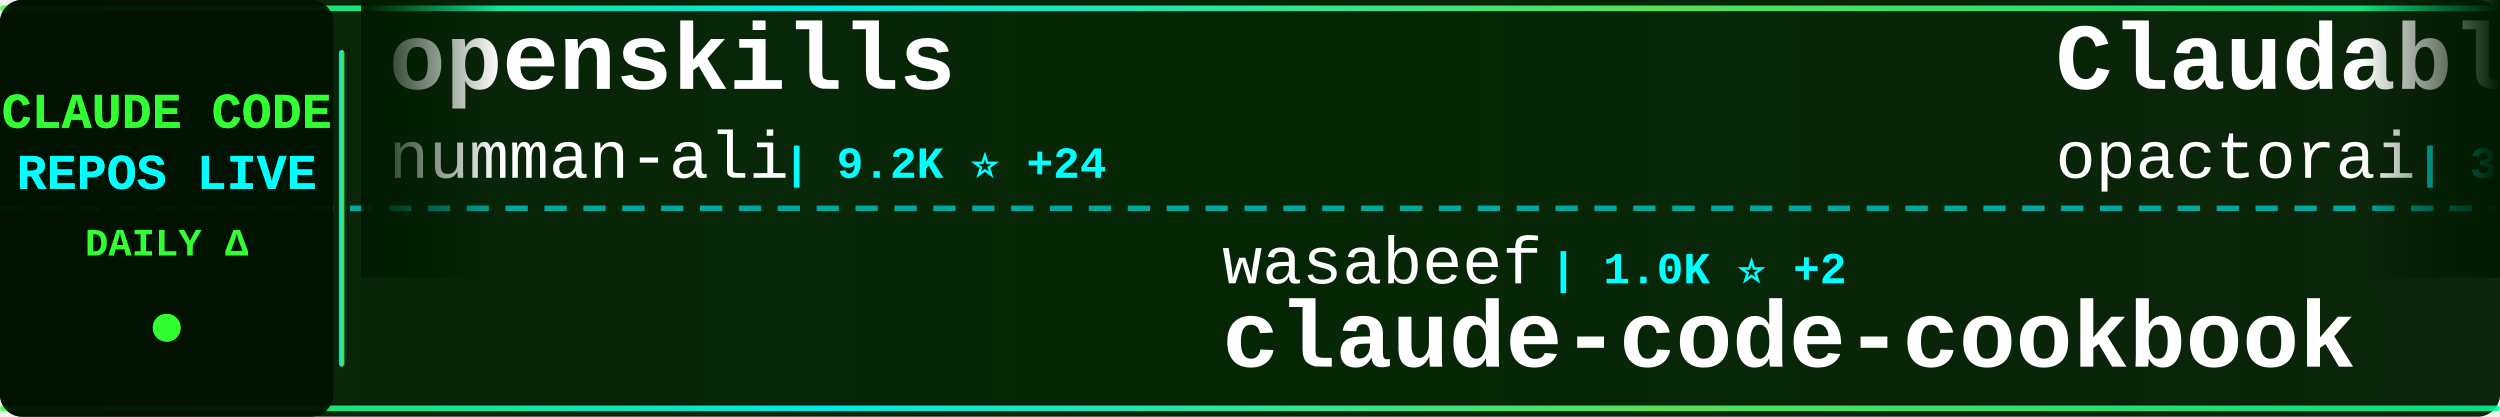
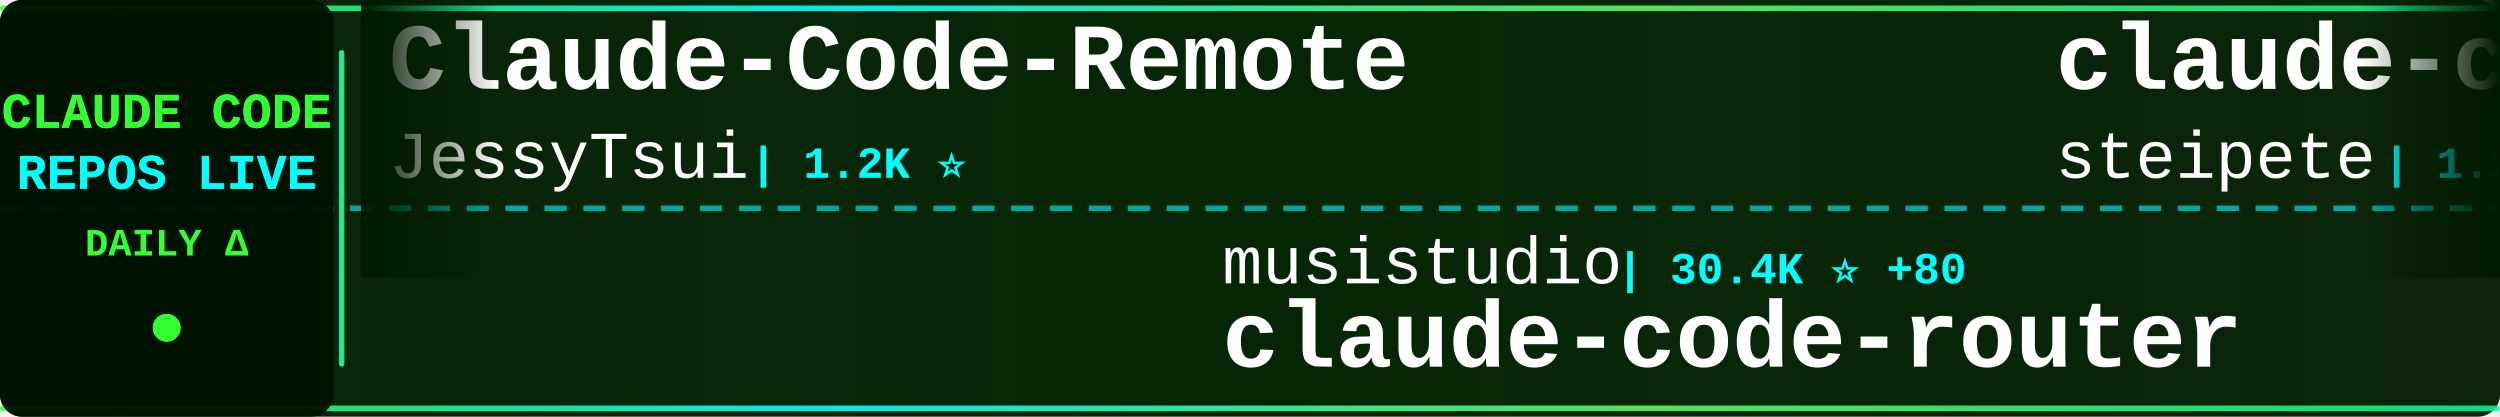
<svg xmlns="http://www.w3.org/2000/svg" width="900" height="150">
  <defs>
    <linearGradient id="tickerBg" x1="0%" y1="0%" x2="100%" y2="0%">
      <stop offset="0%" style="stop-color:#001a00;stop-opacity:0.95" />
      <stop offset="50%" style="stop-color:#002200;stop-opacity:0.98" />
      <stop offset="100%" style="stop-color:#001a00;stop-opacity:0.95" />
    </linearGradient>
    <linearGradient id="borderGrad" x1="0%" y1="0%" x2="100%" y2="0%">
      <stop offset="0%" style="stop-color:#33ff33;stop-opacity:0.85">
        <animate attributeName="stop-opacity" values="0.85;1;0.85" dur="2s" repeatCount="indefinite" />
      </stop>
      <stop offset="33%" style="stop-color:#00ffff;stop-opacity:0.9">
        <animate attributeName="stop-opacity" values="0.9;1;0.9" dur="2.2s" repeatCount="indefinite" />
      </stop>
      <stop offset="66%" style="stop-color:#66ff66;stop-opacity:0.85">
        <animate attributeName="stop-opacity" values="0.85;1;0.85" dur="1.8s" repeatCount="indefinite" />
      </stop>
      <stop offset="100%" style="stop-color:#00ff99;stop-opacity:0.85">
        <animate attributeName="stop-opacity" values="0.85;1;0.85" dur="2s" repeatCount="indefinite" />
      </stop>
    </linearGradient>
    <filter id="textGlow">
      <feGaussianBlur stdDeviation="0.1" result="coloredBlur" />
      <feMerge>
        <feMergeNode in="coloredBlur" />
        <feMergeNode in="SourceGraphic" />
      </feMerge>
    </filter>
    <filter id="metricGlow">
      <feGaussianBlur stdDeviation="0.2" result="coloredBlur" />
      <feMerge>
        <feMergeNode in="coloredBlur" />
        <feMergeNode in="SourceGraphic" />
      </feMerge>
    </filter>
    <linearGradient id="leftFade" x1="0%" y1="0%" x2="100%" y2="0%">
      <stop offset="0%" style="stop-color:#001a00;stop-opacity:1" />
      <stop offset="100%" style="stop-color:#001a00;stop-opacity:0" />
    </linearGradient>
    <linearGradient id="rightFade" x1="0%" y1="0%" x2="100%" y2="0%">
      <stop offset="0%" style="stop-color:#001a00;stop-opacity:0" />
      <stop offset="100%" style="stop-color:#001a00;stop-opacity:1" />
    </linearGradient>
  </defs>
  <rect width="900" height="150" fill="url(#tickerBg)" rx="8" />
  <rect x="0" y="2" width="900" height="2" fill="url(#borderGrad)" rx="1" />
  <rect x="0" y="146" width="900" height="2" fill="url(#borderGrad)" rx="1" />
  <line x1="0" y1="75" x2="900" y2="75" stroke="#00ffff" stroke-width="2" stroke-dasharray="8 6" opacity="0.6" />
  <rect x="0" y="0" width="120" height="150" fill="#001100" opacity="0.95" rx="8" />
  <text x="60" y="46" font-family="'Courier New', monospace" font-size="18" font-weight="bold" fill="#33ff33" text-anchor="middle" filter="url(#textGlow)">
    CLAUDE CODE
  </text>
  <text x="60" y="68" font-family="'Courier New', monospace" font-size="18" font-weight="bold" fill="#00ffff" text-anchor="middle" filter="url(#textGlow)">
    REPOS LIVE
  </text>
  <text x="60" y="92" font-family="'Courier New', monospace" font-size="14" font-weight="bold" fill="#33ff33" text-anchor="middle">
    DAILY Δ
  </text>
  <circle cx="60" cy="118" r="5" fill="#33ff33" filter="url(#metricGlow)">
    <animate attributeName="r" values="4;6;4" dur="1.5s" repeatCount="indefinite" />
    <animate attributeName="opacity" values="0.6;1;0.6" dur="1.5s" repeatCount="indefinite" />
  </circle>
  <rect x="122" y="18" width="2" height="114" fill="url(#borderGrad)" rx="1" />
  <clipPath id="tickerClip">
    <rect x="130" y="0" width="770" height="150" />
  </clipPath>
  <g clip-path="url(#tickerClip)">
    <g id="tickerItems">
      <animateTransform attributeName="transform" attributeType="XML" type="translate" from="0 0" to="-3000 0" dur="54s" repeatCount="indefinite" />
      <g transform="translate(0, 0)">
-         <text x="140" y="32" font-family="'Courier New', monospace" font-size="34" font-weight="bold" fill="#ffffff">openskills</text>
-         <text x="140" y="64" font-family="'Courier New', monospace" font-size="24" font-weight="normal" fill="#ffffff" opacity="1.0">numman-ali</text>
-         <text x="282" y="64" font-family="'Courier New', monospace" font-size="16" font-weight="bold" fill="#00ffff"> | 9.2K ⭐ +24</text>
+         <text x="140" y="32" font-family="'Courier New', monospace" font-size="34" font-weight="bold" fill="#ffffff">Claude-Code-Remote</text>
+         <text x="140" y="64" font-family="'Courier New', monospace" font-size="24" font-weight="normal" fill="#ffffff" opacity="1.0">JessyTsui</text>
+         <text x="270" y="64" font-family="'Courier New', monospace" font-size="16" font-weight="bold" fill="#00ffff"> | 1.2K ⭐</text>
      </g>
      <g transform="translate(300, 0)">
-         <text x="140" y="102" font-family="'Courier New', monospace" font-size="24" font-weight="normal" fill="#ffffff" opacity="1.0">wasabeef</text>
-         <text x="258" y="102" font-family="'Courier New', monospace" font-size="16" font-weight="bold" fill="#00ffff"> | 1.0K ⭐ +2</text>
-         <text x="140" y="132" font-family="'Courier New', monospace" font-size="34" font-weight="bold" fill="#ffffff">claude-code-cookbook</text>
+         <text x="140" y="102" font-family="'Courier New', monospace" font-size="24" font-weight="normal" fill="#ffffff" opacity="1.0">musistudio</text>
+         <text x="282" y="102" font-family="'Courier New', monospace" font-size="16" font-weight="bold" fill="#00ffff"> | 30.4K ⭐ +80</text>
+         <text x="140" y="132" font-family="'Courier New', monospace" font-size="34" font-weight="bold" fill="#ffffff">claude-code-router</text>
      </g>
      <g transform="translate(600, 0)">
-         <text x="140" y="32" font-family="'Courier New', monospace" font-size="34" font-weight="bold" fill="#ffffff">Claudable</text>
-         <text x="140" y="64" font-family="'Courier New', monospace" font-size="24" font-weight="normal" fill="#ffffff" opacity="1.0">opactorai</text>
-         <text x="270" y="64" font-family="'Courier New', monospace" font-size="16" font-weight="bold" fill="#00ffff"> | 3.8K ⭐ +4</text>
+         <text x="140" y="32" font-family="'Courier New', monospace" font-size="34" font-weight="bold" fill="#ffffff">claude-code-mcp</text>
+         <text x="140" y="64" font-family="'Courier New', monospace" font-size="24" font-weight="normal" fill="#ffffff" opacity="1.0">steipete</text>
+         <text x="258" y="64" font-family="'Courier New', monospace" font-size="16" font-weight="bold" fill="#00ffff"> | 1.2K ⭐ +1</text>
      </g>
      <g transform="translate(900, 0)">
-         <text x="140" y="102" font-family="'Courier New', monospace" font-size="24" font-weight="normal" fill="#ffffff" opacity="1.0">qwibitai</text>
-         <text x="258" y="102" font-family="'Courier New', monospace" font-size="16" font-weight="bold" fill="#00ffff"> | 25.5K ⭐ +175</text>
-         <text x="140" y="132" font-family="'Courier New', monospace" font-size="34" font-weight="bold" fill="#ffffff">nanoclaw</text>
+         <text x="140" y="102" font-family="'Courier New', monospace" font-size="24" font-weight="normal" fill="#ffffff" opacity="1.0">sickn33</text>
+         <text x="246" y="102" font-family="'Courier New', monospace" font-size="16" font-weight="bold" fill="#00ffff"> | 27.5K ⭐ +282</text>
+         <text x="140" y="132" font-family="'Courier New', monospace" font-size="34" font-weight="bold" fill="#ffffff">antigravity-awesome-skil...</text>
      </g>
      <g transform="translate(1200, 0)">
-         <text x="140" y="32" font-family="'Courier New', monospace" font-size="34" font-weight="bold" fill="#ffffff">Claude-Code-Workflow</text>
-         <text x="140" y="64" font-family="'Courier New', monospace" font-size="24" font-weight="normal" fill="#ffffff" opacity="1.0">catlog22</text>
-         <text x="258" y="64" font-family="'Courier New', monospace" font-size="16" font-weight="bold" fill="#00ffff"> | 1.6K ⭐ +8</text>
+         <text x="140" y="32" font-family="'Courier New', monospace" font-size="34" font-weight="bold" fill="#ffffff">everything-claude-code</text>
+         <text x="140" y="64" font-family="'Courier New', monospace" font-size="24" font-weight="normal" fill="#ffffff" opacity="1.0">affaan-m</text>
+         <text x="258" y="64" font-family="'Courier New', monospace" font-size="16" font-weight="bold" fill="#00ffff"> | 108.7K ⭐ +3.1K</text>
      </g>
      <g transform="translate(1500, 0)">
-         <text x="140" y="102" font-family="'Courier New', monospace" font-size="24" font-weight="normal" fill="#ffffff" opacity="1.0">slopus</text>
-         <text x="234" y="102" font-family="'Courier New', monospace" font-size="16" font-weight="bold" fill="#00ffff"> | 16.2K ⭐ +74</text>
-         <text x="140" y="132" font-family="'Courier New', monospace" font-size="34" font-weight="bold" fill="#ffffff">happy</text>
+         <text x="140" y="102" font-family="'Courier New', monospace" font-size="24" font-weight="normal" fill="#ffffff" opacity="1.0">Donchitos</text>
+         <text x="270" y="102" font-family="'Courier New', monospace" font-size="16" font-weight="bold" fill="#00ffff"> | 5.3K ⭐ +1.1K</text>
+         <text x="140" y="132" font-family="'Courier New', monospace" font-size="34" font-weight="bold" fill="#ffffff">Claude-Code-Game-Studios</text>
      </g>
      <g transform="translate(1800, 0)">
-         <text x="140" y="32" font-family="'Courier New', monospace" font-size="34" font-weight="bold" fill="#ffffff">everything-claude-code</text>
-         <text x="140" y="64" font-family="'Courier New', monospace" font-size="24" font-weight="normal" fill="#ffffff" opacity="1.0">affaan-m</text>
-         <text x="258" y="64" font-family="'Courier New', monospace" font-size="16" font-weight="bold" fill="#00ffff"> | 108.2K ⭐ +3.1K</text>
+         <text x="140" y="32" font-family="'Courier New', monospace" font-size="34" font-weight="bold" fill="#ffffff">claude-code-requirements...</text>
+         <text x="140" y="64" font-family="'Courier New', monospace" font-size="24" font-weight="normal" fill="#ffffff" opacity="1.0">rizethereum</text>
+         <text x="294" y="64" font-family="'Courier New', monospace" font-size="16" font-weight="bold" fill="#00ffff"> | 1.8K ⭐</text>
      </g>
      <g transform="translate(2100, 0)">
-         <text x="140" y="102" font-family="'Courier New', monospace" font-size="24" font-weight="normal" fill="#ffffff" opacity="1.0">anthropics</text>
-         <text x="282" y="102" font-family="'Courier New', monospace" font-size="16" font-weight="bold" fill="#00ffff"> | 5.8K ⭐ +39</text>
-         <text x="140" y="132" font-family="'Courier New', monospace" font-size="34" font-weight="bold" fill="#ffffff">claude-agent-sdk-python</text>
+         <text x="140" y="102" font-family="'Courier New', monospace" font-size="24" font-weight="normal" fill="#ffffff" opacity="1.0">ghuntley</text>
+         <text x="258" y="102" font-family="'Courier New', monospace" font-size="16" font-weight="bold" fill="#00ffff"> | 871 ⭐ +2</text>
+         <text x="140" y="132" font-family="'Courier New', monospace" font-size="34" font-weight="bold" fill="#ffffff">claude-code-source-code-...</text>
      </g>
      <g transform="translate(2400, 0)">
-         <text x="140" y="32" font-family="'Courier New', monospace" font-size="34" font-weight="bold" fill="#ffffff">claude-code-security-rev...</text>
-         <text x="140" y="64" font-family="'Courier New', monospace" font-size="24" font-weight="normal" fill="#ffffff" opacity="1.0">anthropics</text>
-         <text x="282" y="64" font-family="'Courier New', monospace" font-size="16" font-weight="bold" fill="#00ffff"> | 4.0K ⭐ +17</text>
+         <text x="140" y="32" font-family="'Courier New', monospace" font-size="34" font-weight="bold" fill="#ffffff">happy</text>
+         <text x="140" y="64" font-family="'Courier New', monospace" font-size="24" font-weight="normal" fill="#ffffff" opacity="1.0">slopus</text>
+         <text x="234" y="64" font-family="'Courier New', monospace" font-size="16" font-weight="bold" fill="#00ffff"> | 16.2K ⭐ +74</text>
      </g>
      <g transform="translate(2700, 0)">
-         <text x="140" y="102" font-family="'Courier New', monospace" font-size="24" font-weight="normal" fill="#ffffff" opacity="1.0">daymade</text>
-         <text x="246" y="102" font-family="'Courier New', monospace" font-size="16" font-weight="bold" fill="#00ffff"> | 723 ⭐ +4</text>
-         <text x="140" y="132" font-family="'Courier New', monospace" font-size="34" font-weight="bold" fill="#ffffff">claude-code-skills</text>
+         <text x="140" y="102" font-family="'Courier New', monospace" font-size="24" font-weight="normal" fill="#ffffff" opacity="1.0">pchalasani</text>
+         <text x="282" y="102" font-family="'Courier New', monospace" font-size="16" font-weight="bold" fill="#00ffff"> | 1.6K ⭐ +1</text>
+         <text x="140" y="132" font-family="'Courier New', monospace" font-size="34" font-weight="bold" fill="#ffffff">claude-code-tools</text>
      </g>
      <g transform="translate(3000, 0)">
-         <text x="140" y="32" font-family="'Courier New', monospace" font-size="34" font-weight="bold" fill="#ffffff">openskills</text>
-         <text x="140" y="64" font-family="'Courier New', monospace" font-size="24" font-weight="normal" fill="#ffffff" opacity="1.0">numman-ali</text>
-         <text x="282" y="64" font-family="'Courier New', monospace" font-size="16" font-weight="bold" fill="#00ffff"> | 9.2K ⭐ +24</text>
+         <text x="140" y="32" font-family="'Courier New', monospace" font-size="34" font-weight="bold" fill="#ffffff">Claude-Code-Remote</text>
+         <text x="140" y="64" font-family="'Courier New', monospace" font-size="24" font-weight="normal" fill="#ffffff" opacity="1.0">JessyTsui</text>
+         <text x="270" y="64" font-family="'Courier New', monospace" font-size="16" font-weight="bold" fill="#00ffff"> | 1.2K ⭐</text>
      </g>
      <g transform="translate(3300, 0)">
-         <text x="140" y="102" font-family="'Courier New', monospace" font-size="24" font-weight="normal" fill="#ffffff" opacity="1.0">wasabeef</text>
-         <text x="258" y="102" font-family="'Courier New', monospace" font-size="16" font-weight="bold" fill="#00ffff"> | 1.0K ⭐ +2</text>
-         <text x="140" y="132" font-family="'Courier New', monospace" font-size="34" font-weight="bold" fill="#ffffff">claude-code-cookbook</text>
+         <text x="140" y="102" font-family="'Courier New', monospace" font-size="24" font-weight="normal" fill="#ffffff" opacity="1.0">musistudio</text>
+         <text x="282" y="102" font-family="'Courier New', monospace" font-size="16" font-weight="bold" fill="#00ffff"> | 30.4K ⭐ +80</text>
+         <text x="140" y="132" font-family="'Courier New', monospace" font-size="34" font-weight="bold" fill="#ffffff">claude-code-router</text>
      </g>
      <g transform="translate(3600, 0)">
-         <text x="140" y="32" font-family="'Courier New', monospace" font-size="34" font-weight="bold" fill="#ffffff">Claudable</text>
-         <text x="140" y="64" font-family="'Courier New', monospace" font-size="24" font-weight="normal" fill="#ffffff" opacity="1.0">opactorai</text>
-         <text x="270" y="64" font-family="'Courier New', monospace" font-size="16" font-weight="bold" fill="#00ffff"> | 3.8K ⭐ +4</text>
+         <text x="140" y="32" font-family="'Courier New', monospace" font-size="34" font-weight="bold" fill="#ffffff">claude-code-mcp</text>
+         <text x="140" y="64" font-family="'Courier New', monospace" font-size="24" font-weight="normal" fill="#ffffff" opacity="1.0">steipete</text>
+         <text x="258" y="64" font-family="'Courier New', monospace" font-size="16" font-weight="bold" fill="#00ffff"> | 1.2K ⭐ +1</text>
      </g>
      <g transform="translate(3900, 0)">
-         <text x="140" y="102" font-family="'Courier New', monospace" font-size="24" font-weight="normal" fill="#ffffff" opacity="1.0">qwibitai</text>
-         <text x="258" y="102" font-family="'Courier New', monospace" font-size="16" font-weight="bold" fill="#00ffff"> | 25.5K ⭐ +175</text>
-         <text x="140" y="132" font-family="'Courier New', monospace" font-size="34" font-weight="bold" fill="#ffffff">nanoclaw</text>
+         <text x="140" y="102" font-family="'Courier New', monospace" font-size="24" font-weight="normal" fill="#ffffff" opacity="1.0">sickn33</text>
+         <text x="246" y="102" font-family="'Courier New', monospace" font-size="16" font-weight="bold" fill="#00ffff"> | 27.5K ⭐ +282</text>
+         <text x="140" y="132" font-family="'Courier New', monospace" font-size="34" font-weight="bold" fill="#ffffff">antigravity-awesome-skil...</text>
      </g>
    </g>
  </g>
  <rect x="130" y="0" width="50" height="100" fill="url(#leftFade)" />
  <rect x="850" y="0" width="50" height="100" fill="url(#rightFade)" />
</svg>
